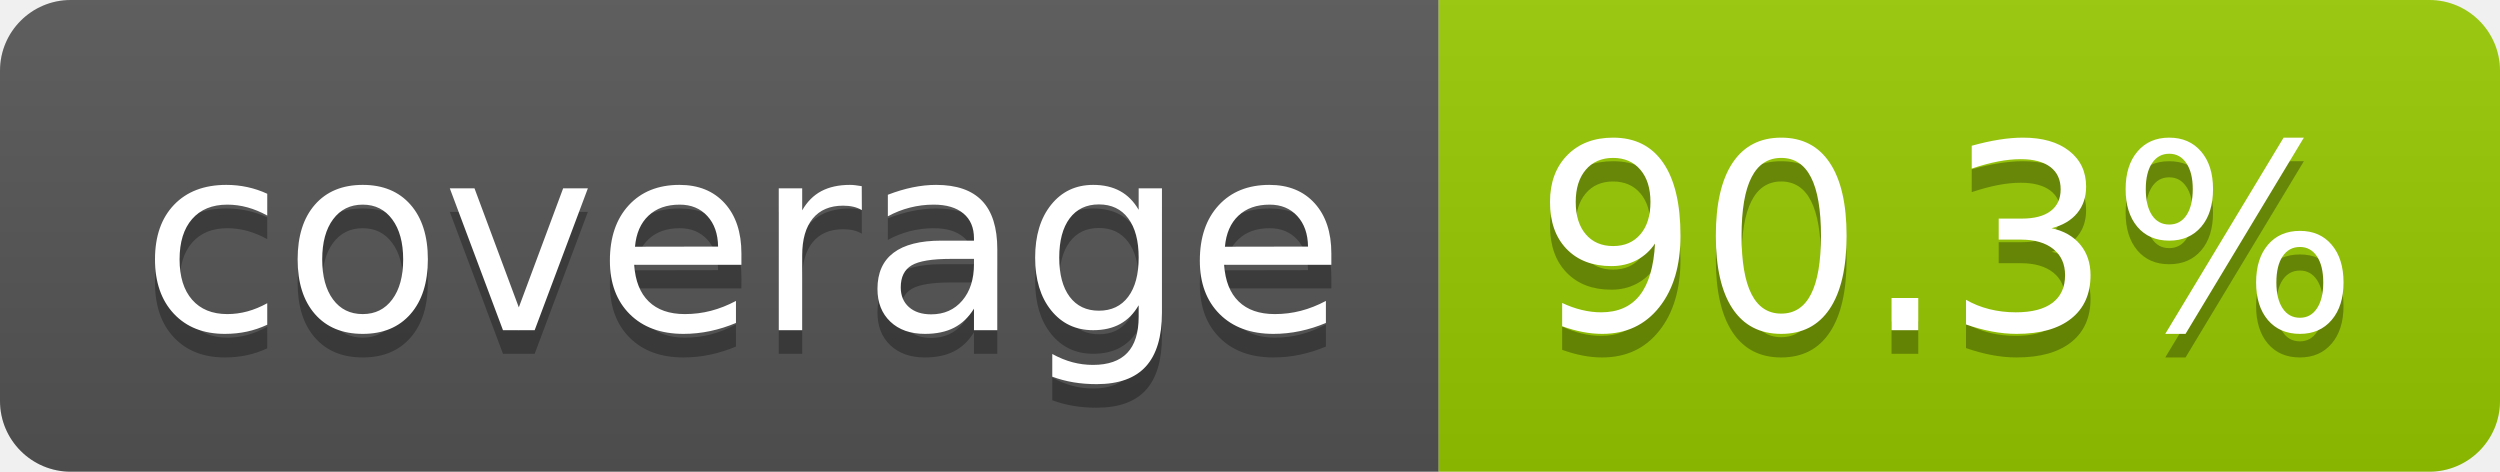
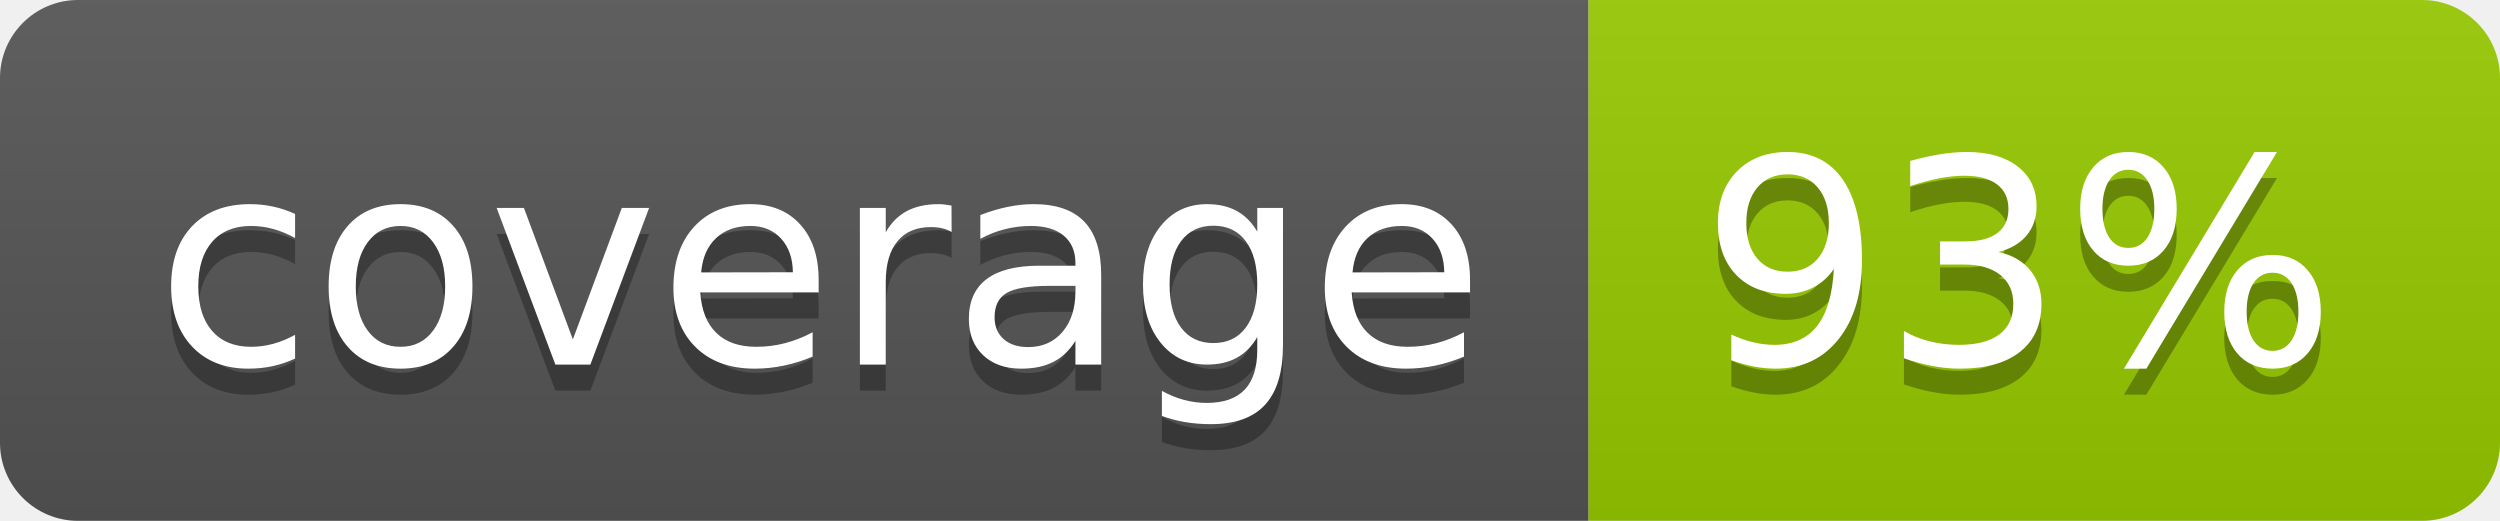
- <svg xmlns="http://www.w3.org/2000/svg" width="106" height="20" role="img" aria-label="coverage: 90.3%">
+ <svg xmlns="http://www.w3.org/2000/svg" width="96" height="20" role="img" aria-label="coverage: 93%">
  <linearGradient id="s" x2="0" y2="100%">
    <stop offset="0" stop-color="#bbb" stop-opacity=".1" />
    <stop offset="1" stop-opacity=".1" />
  </linearGradient>
  <clipPath id="r">
-     <rect width="106" height="20" rx="3" fill="#fff" />
+     <rect width="96" height="20" rx="3" fill="#fff" />
  </clipPath>
  <g clip-path="url(#r)">
    <rect width="61" height="20" fill="#555" />
-     <rect x="61" width="45" height="20" fill="#97ca00" />
-     <rect width="106" height="20" fill="url(#s)" />
+     <rect x="61" width="35" height="20" fill="#97ca00" />
+     <rect width="96" height="20" fill="url(#s)" />
  </g>
  <g fill="#fff" text-anchor="middle" font-family="Verdana,Geneva,DejaVu Sans,sans-serif" text-rendering="geometricPrecision" font-size="110">
    <text aria-hidden="true" x="315" y="150" fill="#010101" fill-opacity=".3" transform="scale(.1)" textLength="510">coverage</text>
    <text x="315" y="140" transform="scale(.1)" fill="#fff" textLength="510">coverage</text>
-     <text aria-hidden="true" x="825" y="150" fill="#010101" fill-opacity=".3" transform="scale(.1)" textLength="350">90.3%</text>
-     <text x="825" y="140" transform="scale(.1)" fill="#fff" textLength="350">90.3%</text>
+     <text aria-hidden="true" x="775" y="150" fill="#010101" fill-opacity=".3" transform="scale(.1)" textLength="245">93%</text>
+     <text x="775" y="140" transform="scale(.1)" fill="#fff" textLength="245">93%</text>
  </g>
</svg>
